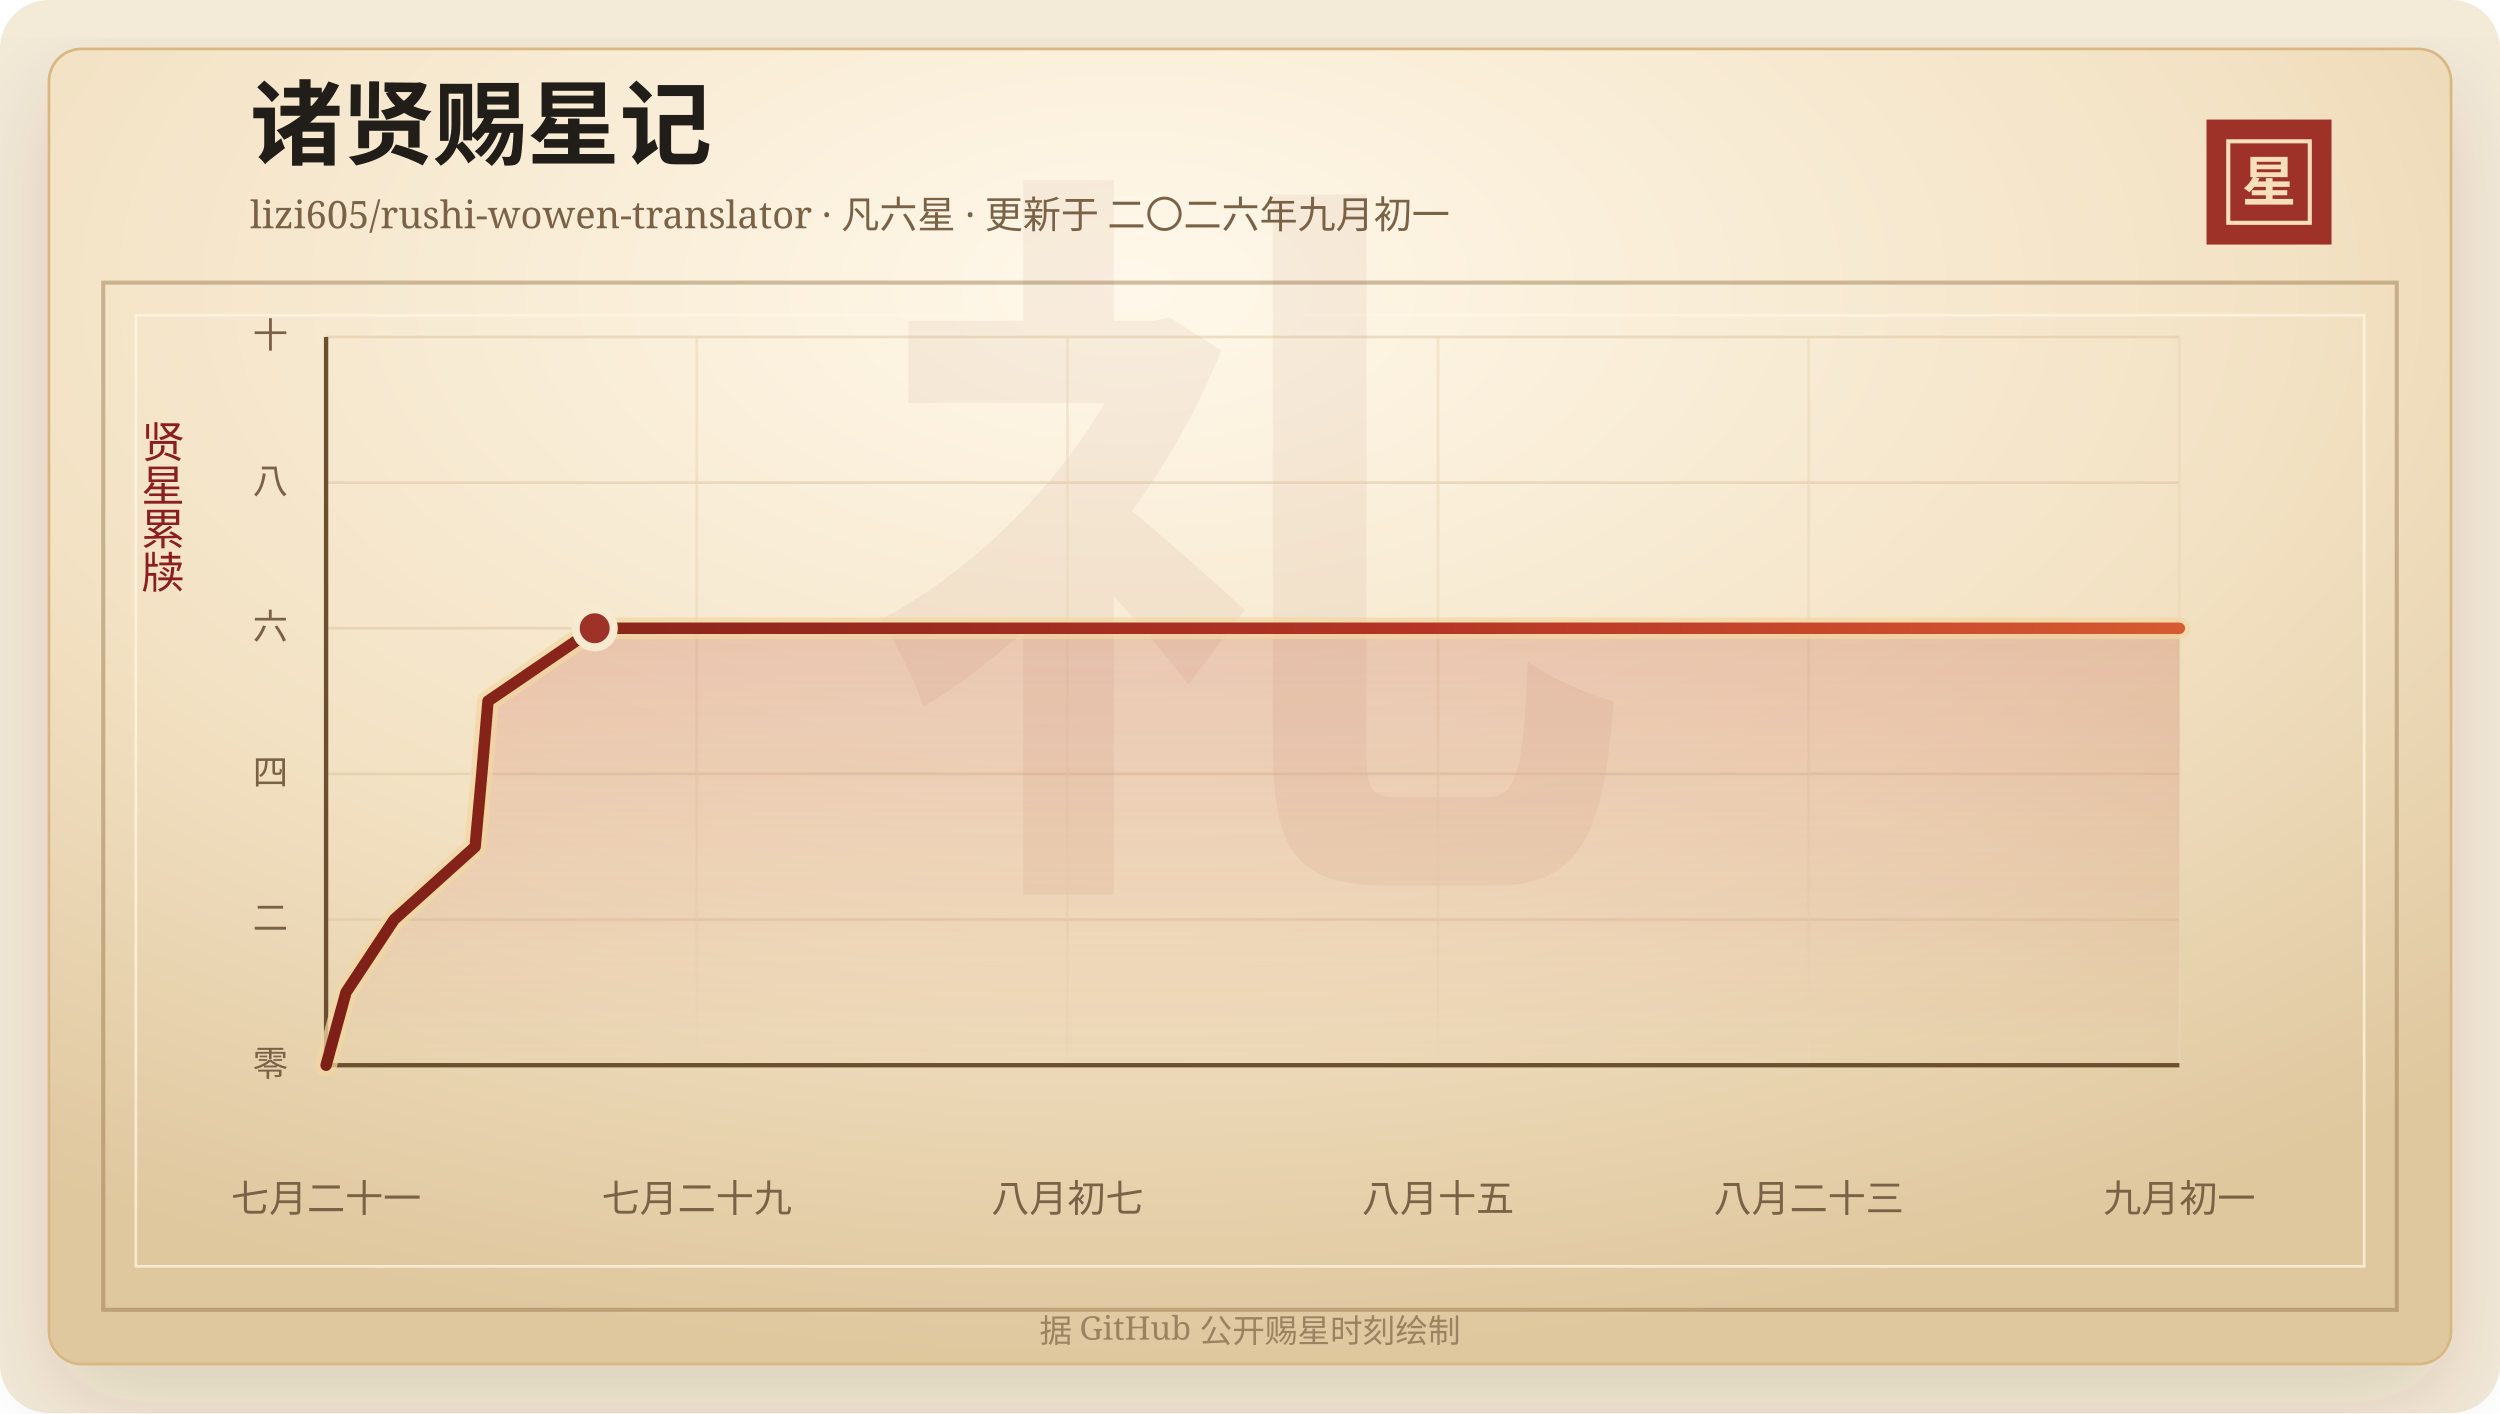
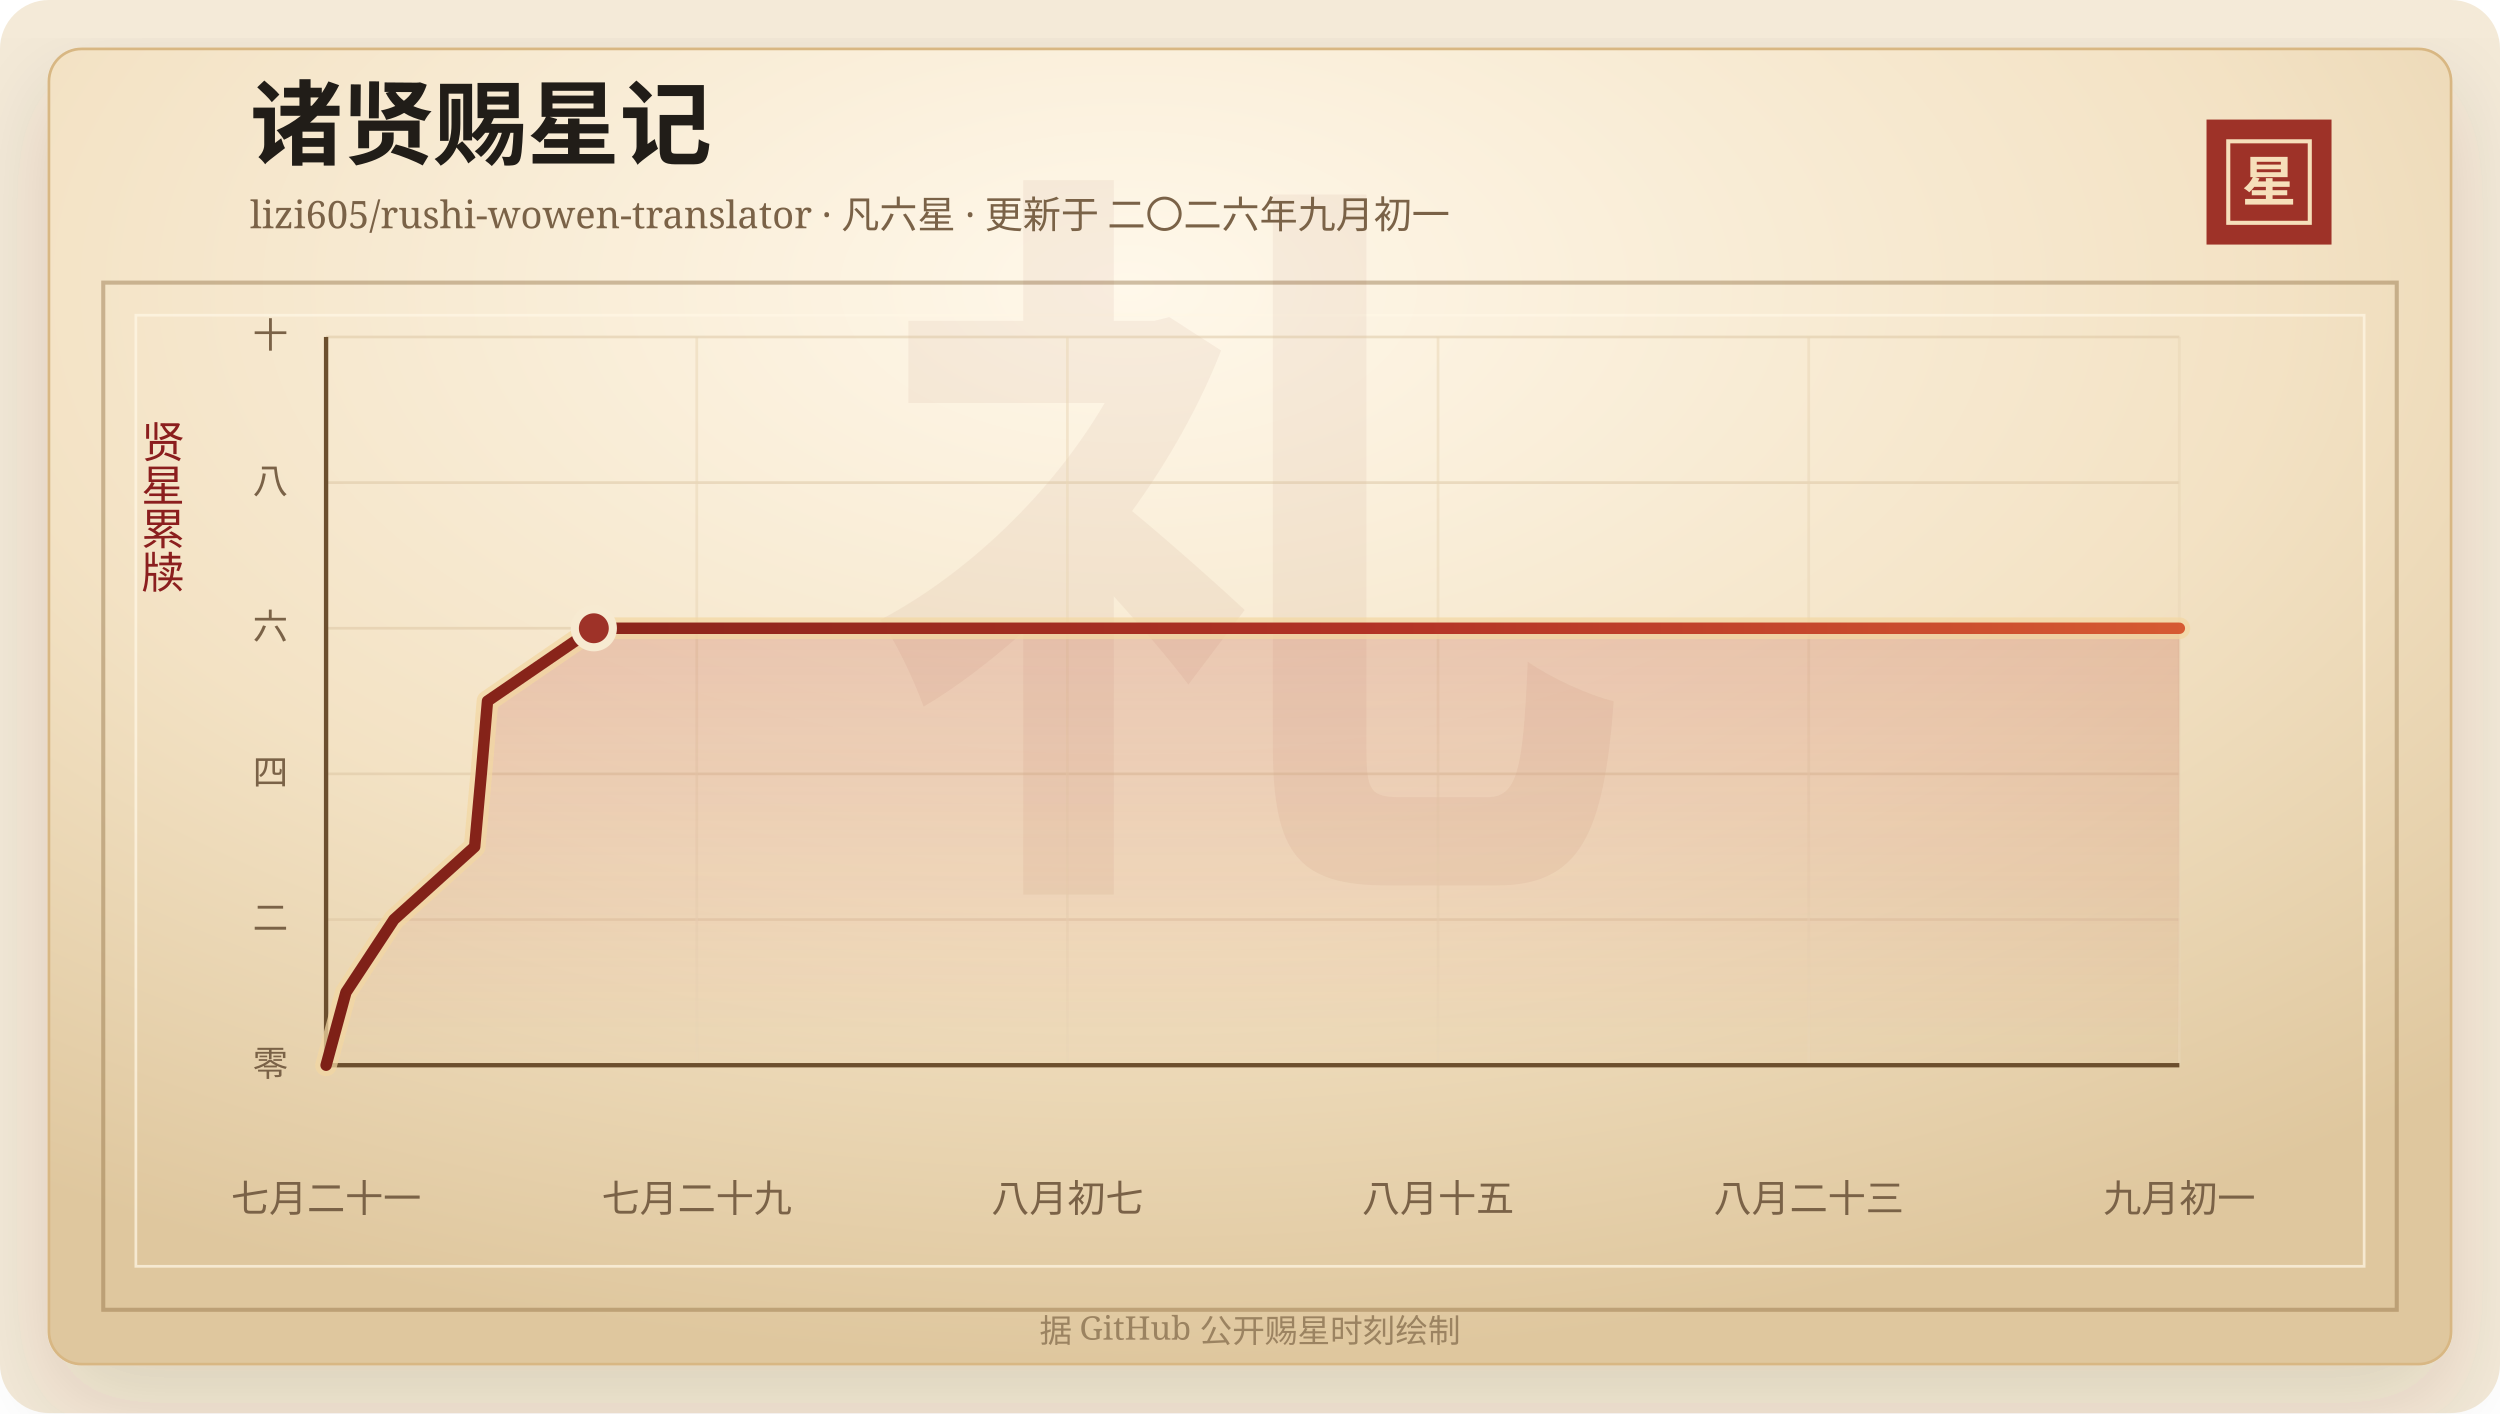
<svg xmlns="http://www.w3.org/2000/svg" width="920" height="520" viewBox="0 0 920 520" role="img" aria-labelledby="title desc">
  <defs>
    <linearGradient id="line" x1="0" x2="1" y1="0" y2="0">
      <stop offset="0%" stop-color="#7d2017" />
      <stop offset="58%" stop-color="#b33426" />
      <stop offset="100%" stop-color="#d65a32" />
    </linearGradient>
    <linearGradient id="area" x1="0" x2="0" y1="0" y2="1">
      <stop offset="0%" stop-color="#b33426" stop-opacity="0.2" />
      <stop offset="100%" stop-color="#b33426" stop-opacity="0" />
    </linearGradient>
    <radialGradient id="paper" cx="45%" cy="18%" r="82%">
      <stop offset="0%" stop-color="#fff8ea" />
      <stop offset="58%" stop-color="#f3e2c4" />
      <stop offset="100%" stop-color="#dfc79e" />
    </radialGradient>
    <filter id="shadow" x="-20%" y="-20%" width="140%" height="140%">
      <feDropShadow dx="0" dy="14" stdDeviation="18" flood-color="#3b2a20" flood-opacity="0.14" />
    </filter>
  </defs>
  <rect width="920" height="520" rx="18" fill="#f4ead8" />
  <rect x="18" y="18" width="884" height="484" rx="12" fill="url(#paper)" stroke="#d8b783" filter="url(#shadow)" />
  <rect x="38" y="104" width="844" height="378" fill="none" stroke="#8c6b3f" stroke-opacity="0.42" stroke-width="1.5" />
  <rect x="50" y="116" width="820" height="350" fill="none" stroke="#fff7e5" stroke-opacity="0.72" />
  <text x="460" y="304" text-anchor="middle" fill="#8c342a" fill-opacity="0.06" font-family="Songti SC, STSong, SimSun, serif" font-size="280" font-weight="700">礼</text>
  <text x="92" y="58" fill="#211d18" font-family="Songti SC, STSong, SimSun, serif" font-size="34" font-weight="700">诸贤赐星记</text>
  <text x="92" y="84" fill="#7a6247" font-family="Songti SC, STSong, SimSun, serif" font-size="14.0">lizi605/rushi-wowen-translator · 凡六星 · 更新于 二〇二六年九月初一</text>
  <rect x="812" y="44" width="46" height="46" fill="#9e3228" />
  <rect x="820" y="52" width="30" height="30" fill="none" stroke="#f6dfba" stroke-width="1.5" />
  <text x="835" y="74" text-anchor="middle" fill="#f6dfba" font-family="Songti SC, STSong, SimSun, serif" font-size="20" font-weight="700">星</text>
  <text x="60" y="166" text-anchor="middle" fill="#8b1e1e" font-family="Songti SC, STSong, SimSun, serif" font-size="16" writing-mode="vertical-rl">贤星累牍</text>
  <line x1="120" y1="392.00" x2="802" y2="392.00" stroke="#d9c29e" stroke-opacity="0.48" />
  <text x="106" y="396.00" text-anchor="end" fill="#7a6247" font-family="Songti SC, STSong, SimSun, serif" font-size="13">零</text>
  <line x1="120" y1="338.40" x2="802" y2="338.40" stroke="#d9c29e" stroke-opacity="0.48" />
  <text x="106" y="342.40" text-anchor="end" fill="#7a6247" font-family="Songti SC, STSong, SimSun, serif" font-size="13">二</text>
  <line x1="120" y1="284.80" x2="802" y2="284.80" stroke="#d9c29e" stroke-opacity="0.48" />
  <text x="106" y="288.80" text-anchor="end" fill="#7a6247" font-family="Songti SC, STSong, SimSun, serif" font-size="13">四</text>
  <line x1="120" y1="231.20" x2="802" y2="231.20" stroke="#d9c29e" stroke-opacity="0.48" />
  <text x="106" y="235.20" text-anchor="end" fill="#7a6247" font-family="Songti SC, STSong, SimSun, serif" font-size="13">六</text>
  <line x1="120" y1="177.60" x2="802" y2="177.60" stroke="#d9c29e" stroke-opacity="0.48" />
  <text x="106" y="181.60" text-anchor="end" fill="#7a6247" font-family="Songti SC, STSong, SimSun, serif" font-size="13">八</text>
  <line x1="120" y1="124.00" x2="802" y2="124.00" stroke="#d9c29e" stroke-opacity="0.48" />
  <text x="106" y="128.00" text-anchor="end" fill="#7a6247" font-family="Songti SC, STSong, SimSun, serif" font-size="13">十</text>
  <line x1="120.00" y1="124" x2="120.00" y2="392" stroke="#ead6b7" stroke-opacity="0.54" />
  <text x="120.00" y="446" text-anchor="middle" fill="#7a6247" font-family="Songti SC, STSong, SimSun, serif" font-size="14">七月二十一</text>
  <line x1="256.40" y1="124" x2="256.40" y2="392" stroke="#ead6b7" stroke-opacity="0.54" />
  <text x="256.40" y="446" text-anchor="middle" fill="#7a6247" font-family="Songti SC, STSong, SimSun, serif" font-size="14">七月二十九</text>
  <line x1="392.80" y1="124" x2="392.80" y2="392" stroke="#ead6b7" stroke-opacity="0.54" />
  <text x="392.80" y="446" text-anchor="middle" fill="#7a6247" font-family="Songti SC, STSong, SimSun, serif" font-size="14">八月初七</text>
  <line x1="529.20" y1="124" x2="529.20" y2="392" stroke="#ead6b7" stroke-opacity="0.54" />
  <text x="529.20" y="446" text-anchor="middle" fill="#7a6247" font-family="Songti SC, STSong, SimSun, serif" font-size="14">八月十五</text>
  <line x1="665.60" y1="124" x2="665.60" y2="392" stroke="#ead6b7" stroke-opacity="0.54" />
  <text x="665.60" y="446" text-anchor="middle" fill="#7a6247" font-family="Songti SC, STSong, SimSun, serif" font-size="14">八月二十三</text>
  <line x1="802.00" y1="124" x2="802.00" y2="392" stroke="#ead6b7" stroke-opacity="0.54" />
  <text x="802.00" y="446" text-anchor="middle" fill="#7a6247" font-family="Songti SC, STSong, SimSun, serif" font-size="14">九月初一</text>
  <line x1="120" y1="392" x2="802" y2="392" stroke="#6c4f2e" stroke-width="1.6" />
  <line x1="120" y1="124" x2="120" y2="392" stroke="#6c4f2e" stroke-width="1.6" />
-   <polygon points="120.00,392.00 120.00,392.00 127.32,365.20 145.05,338.40 174.85,311.60 177.30,284.80 179.59,258.00 218.85,231.20 802.00,231.20 802.00,392.00" fill="url(#area)" />
-   <polyline points="120.00,392.00 127.32,365.20 145.05,338.40 174.85,311.60 177.30,284.80 179.59,258.00 218.85,231.20 802.00,231.20" fill="none" stroke="#f3d7a2" stroke-width="8" stroke-linecap="round" stroke-linejoin="round" opacity="0.72" />
-   <polyline points="120.00,392.00 127.32,365.20 145.05,338.40 174.85,311.60 177.30,284.80 179.59,258.00 218.85,231.20 802.00,231.20" fill="none" stroke="url(#line)" stroke-width="4.2" stroke-linecap="round" stroke-linejoin="round" />
-   <circle cx="218.85" cy="231.20" r="7" fill="#9e3228" stroke="#f7ead1" stroke-width="3" />
+   <polygon points="120.00,392.00 120.00,392.00 127.30,365.20 144.97,338.40 174.68,311.60 177.11,284.80 179.40,258.00 218.53,231.20 802.00,231.20 802.00,392.00" fill="url(#area)" />
+   <polyline points="120.00,392.00 127.30,365.20 144.97,338.40 174.68,311.60 177.11,284.80 179.40,258.00 218.53,231.20 802.00,231.20" fill="none" stroke="#f3d7a2" stroke-width="8" stroke-linecap="round" stroke-linejoin="round" opacity="0.72" />
+   <polyline points="120.00,392.00 127.30,365.20 144.97,338.40 174.68,311.60 177.11,284.80 179.40,258.00 218.53,231.20 802.00,231.20" fill="none" stroke="url(#line)" stroke-width="4.2" stroke-linecap="round" stroke-linejoin="round" />
+   <circle cx="218.53" cy="231.20" r="7" fill="#9e3228" stroke="#f7ead1" stroke-width="3" />
  <text x="460" y="494" text-anchor="middle" fill="#9b8361" font-family="Songti SC, STSong, SimSun, serif" font-size="12">据 GitHub 公开赐星时刻绘制</text>
</svg>
